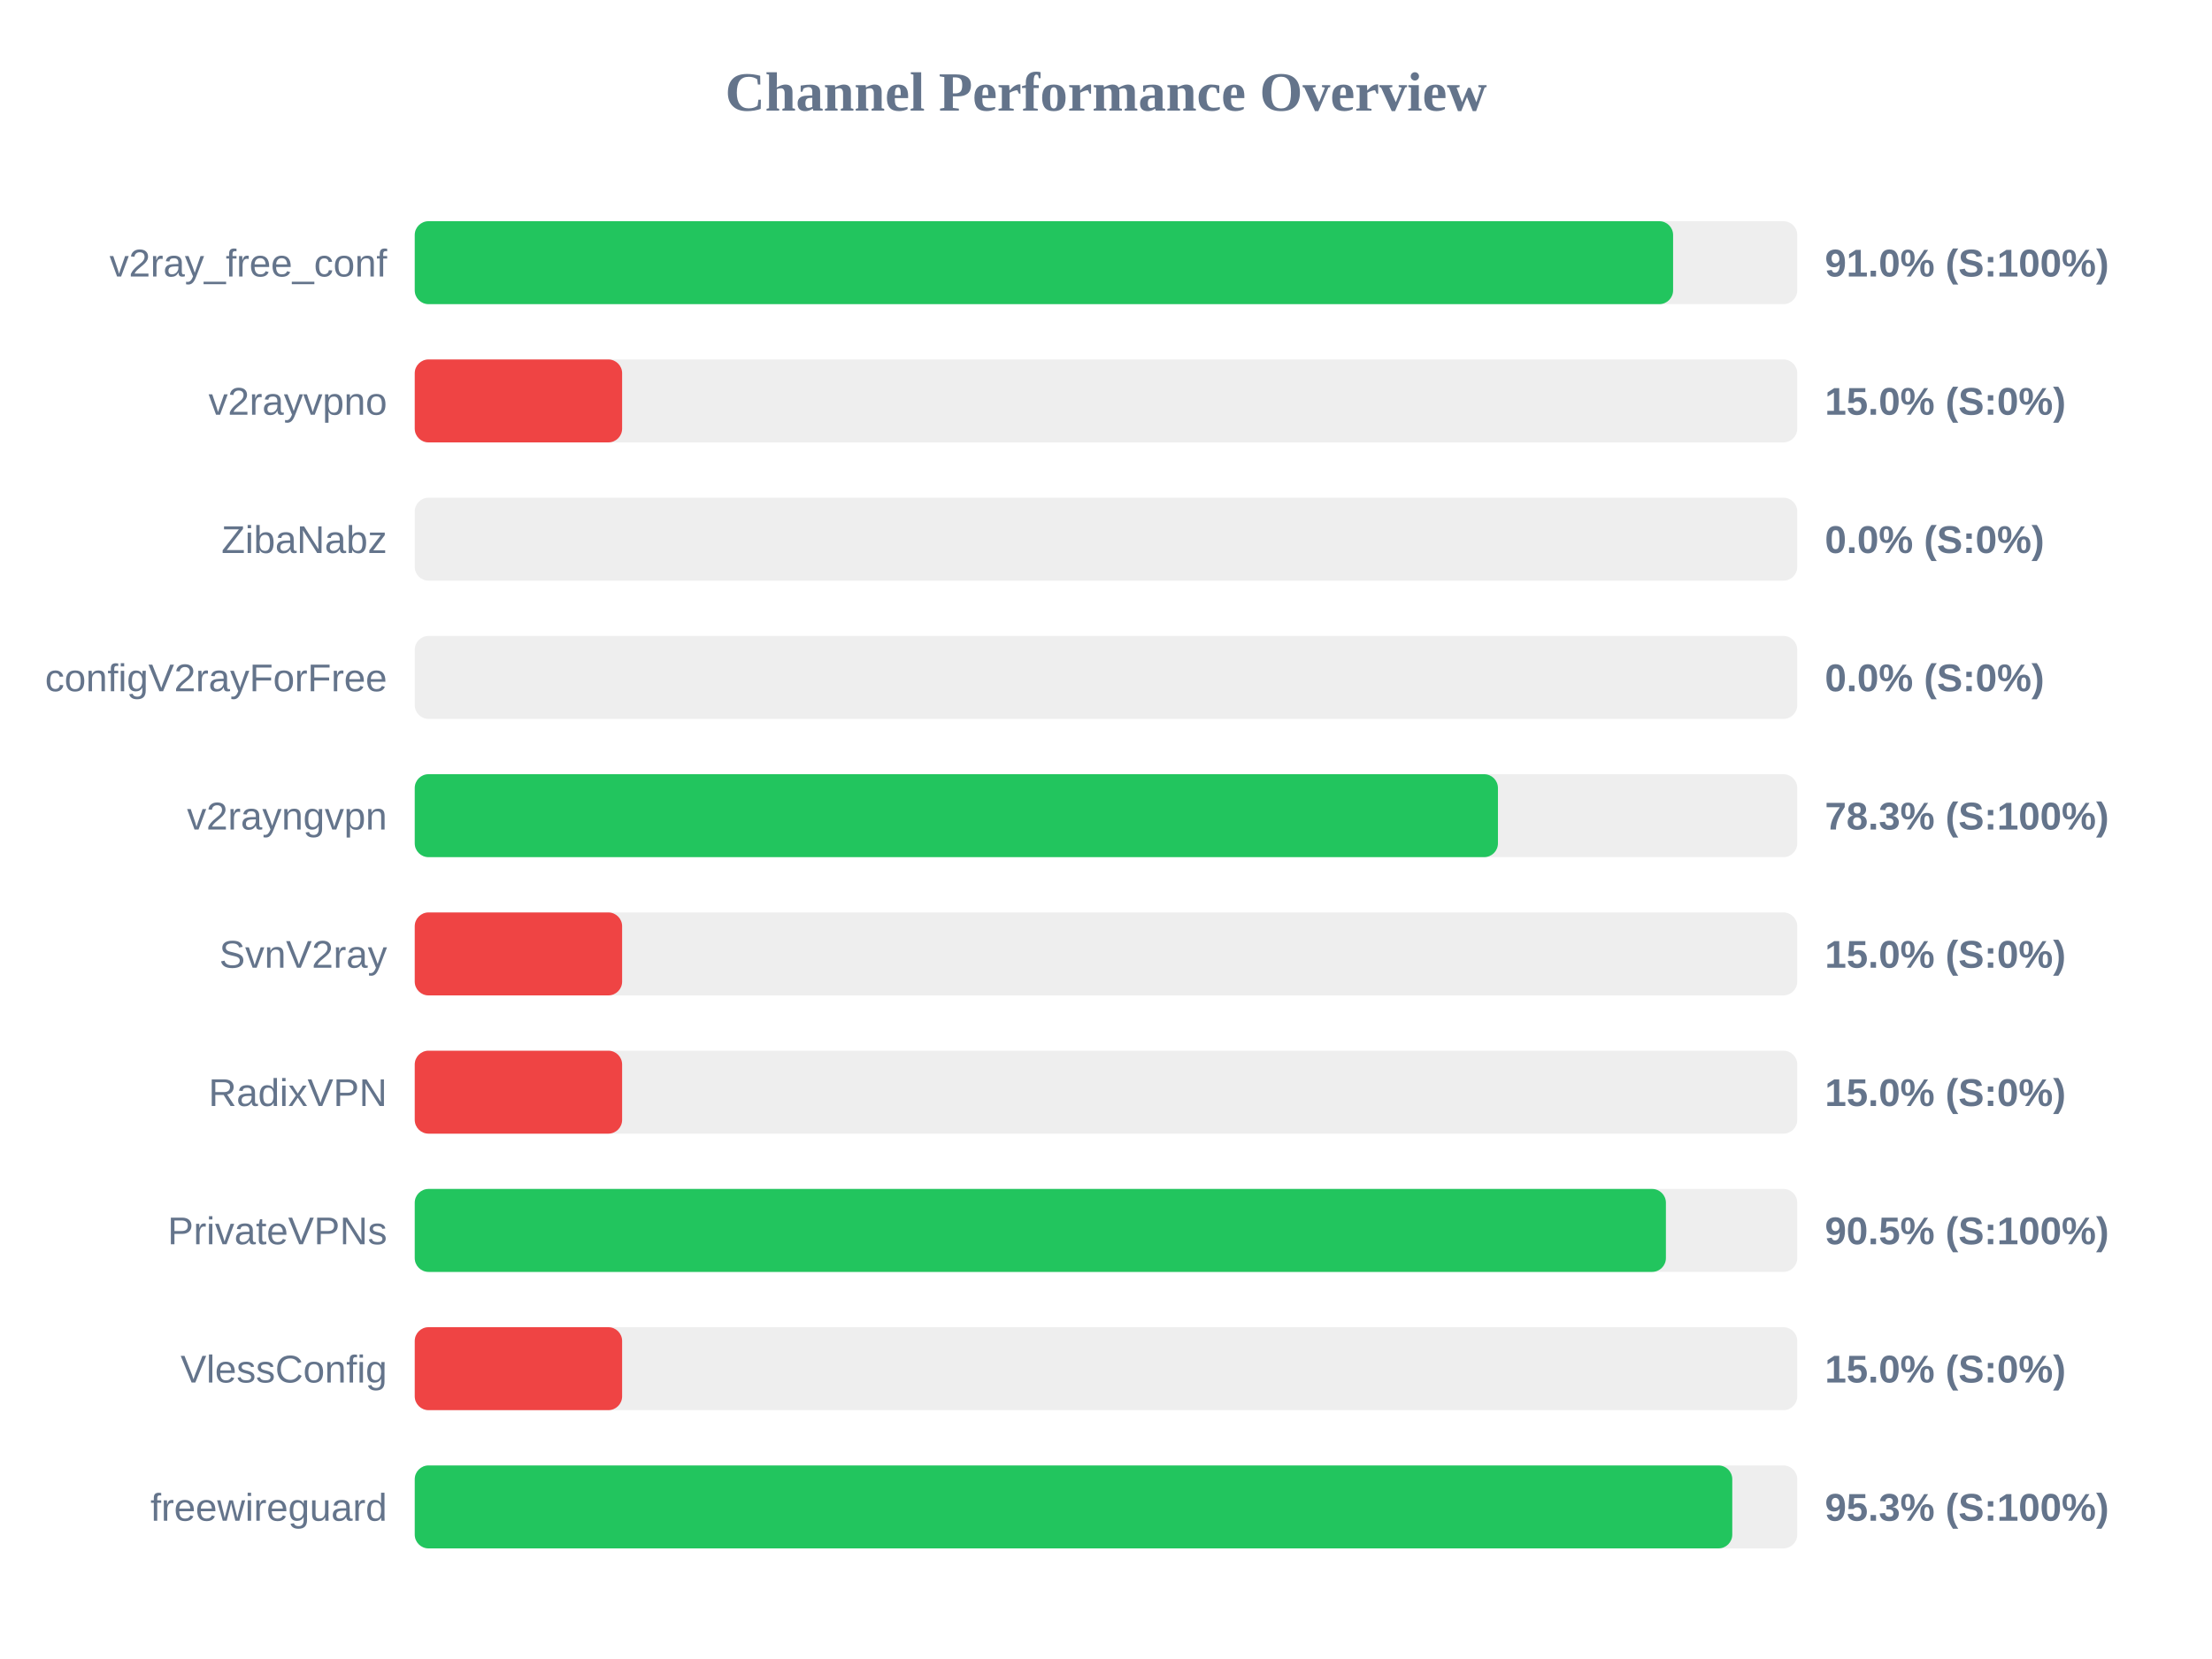
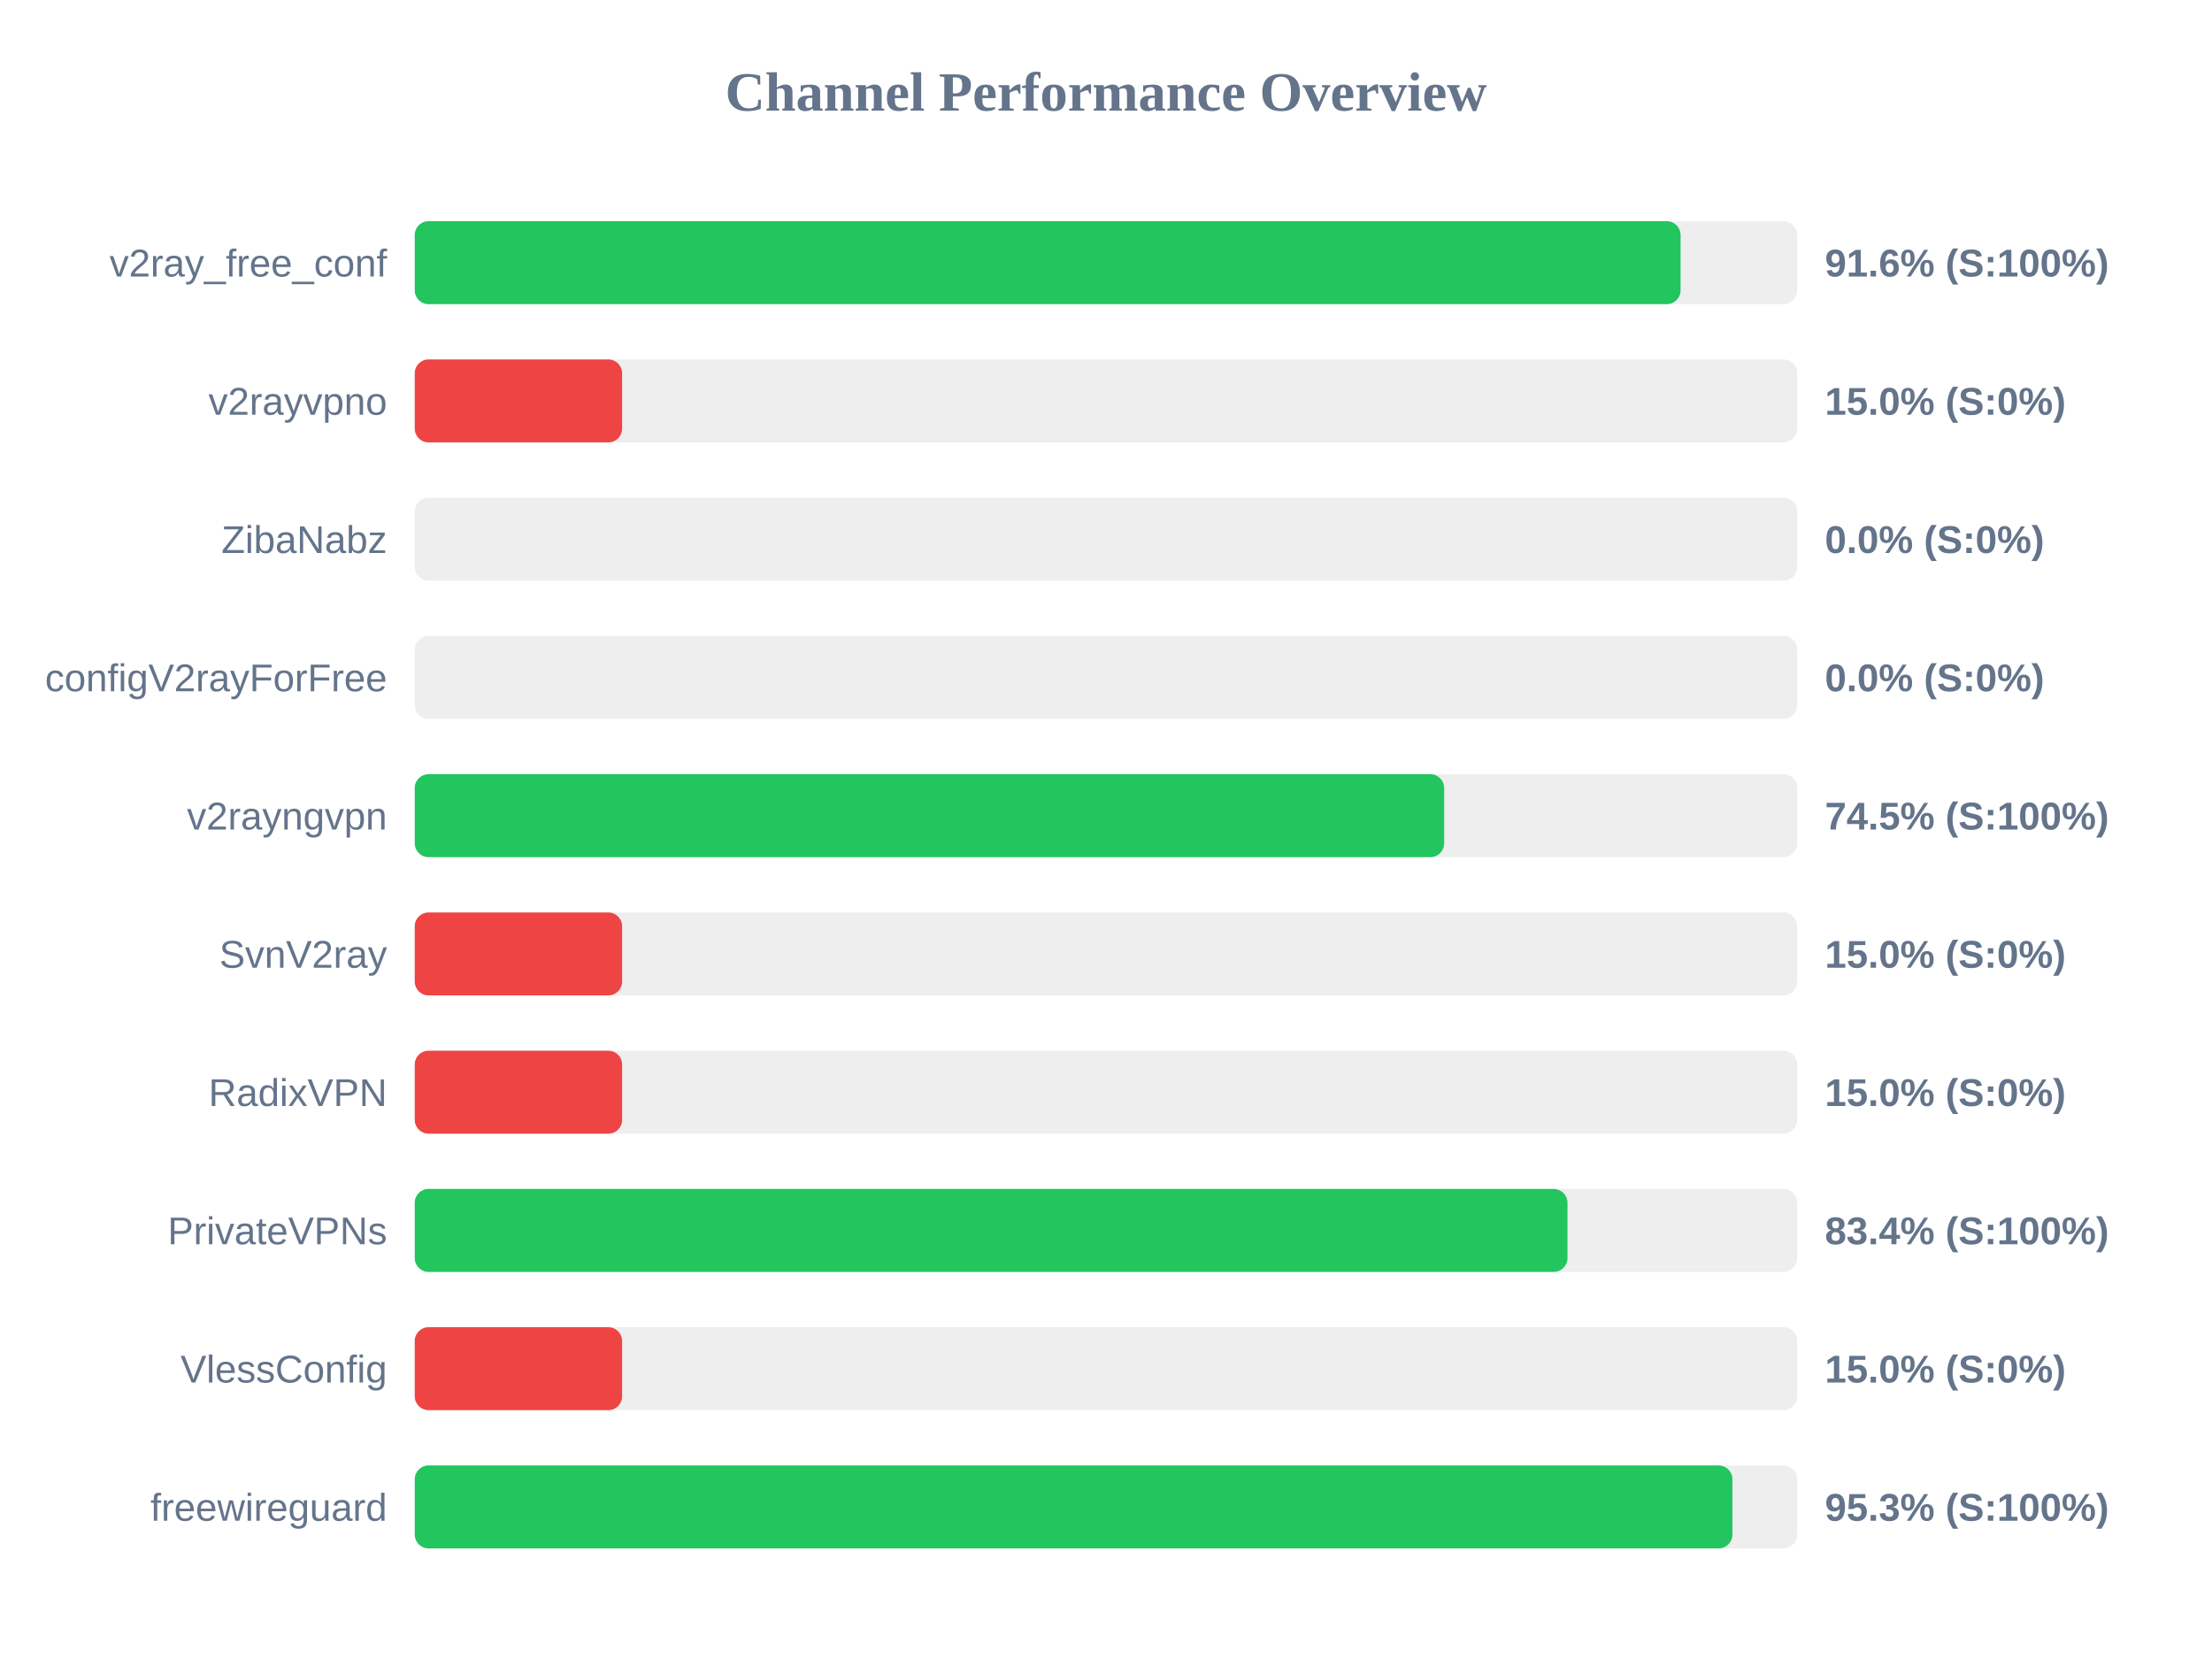
<svg xmlns="http://www.w3.org/2000/svg" width="800" height="600" version="1.1">
  <style>
        .row { font: 14px Arial; fill: #64748b; }
        .score { font: bold 14px Arial; fill: #64748b; }
    </style>
  <text x="400" y="40" text-anchor="middle" font-size="20px" font-weight="bold" fill="#64748b">Channel Performance Overview</text>
  <rect x="150" y="80" width="500" height="30" fill="#eee" rx="5" />
-   <rect x="150" y="80" width="455.1" height="30" fill="#22c55e" rx="5" />
+   <rect x="150" y="80" width="457.8" height="30" fill="#22c55e" rx="5" />
  <text x="140" y="100" text-anchor="end" class="row">v2ray_free_conf</text>
-   <text x="660" y="100" text-anchor="start" class="score">91.0% (S:100%)</text>
+   <text x="660" y="100" text-anchor="start" class="score">91.6% (S:100%)</text>
  <rect x="150" y="130" width="500" height="30" fill="#eee" rx="5" />
  <rect x="150" y="130" width="75.0" height="30" fill="#ef4444" rx="5" />
  <text x="140" y="150" text-anchor="end" class="row">v2rayvpno</text>
  <text x="660" y="150" text-anchor="start" class="score">15.0% (S:0%)</text>
  <rect x="150" y="180" width="500" height="30" fill="#eee" rx="5" />
  <rect x="150" y="180" width="0.0" height="30" fill="#ef4444" rx="5" />
  <text x="140" y="200" text-anchor="end" class="row">ZibaNabz</text>
  <text x="660" y="200" text-anchor="start" class="score">0.0% (S:0%)</text>
  <rect x="150" y="230" width="500" height="30" fill="#eee" rx="5" />
  <rect x="150" y="230" width="0.0" height="30" fill="#ef4444" rx="5" />
  <text x="140" y="250" text-anchor="end" class="row">configV2rayForFree</text>
  <text x="660" y="250" text-anchor="start" class="score">0.0% (S:0%)</text>
  <rect x="150" y="280" width="500" height="30" fill="#eee" rx="5" />
-   <rect x="150" y="280" width="391.75" height="30" fill="#22c55e" rx="5" />
+   <rect x="150" y="280" width="372.3" height="30" fill="#22c55e" rx="5" />
  <text x="140" y="300" text-anchor="end" class="row">v2rayngvpn</text>
-   <text x="660" y="300" text-anchor="start" class="score">78.3% (S:100%)</text>
+   <text x="660" y="300" text-anchor="start" class="score">74.5% (S:100%)</text>
  <rect x="150" y="330" width="500" height="30" fill="#eee" rx="5" />
  <rect x="150" y="330" width="75.0" height="30" fill="#ef4444" rx="5" />
  <text x="140" y="350" text-anchor="end" class="row">SvnV2ray</text>
  <text x="660" y="350" text-anchor="start" class="score">15.0% (S:0%)</text>
  <rect x="150" y="380" width="500" height="30" fill="#eee" rx="5" />
  <rect x="150" y="380" width="75.0" height="30" fill="#ef4444" rx="5" />
  <text x="140" y="400" text-anchor="end" class="row">RadixVPN</text>
  <text x="660" y="400" text-anchor="start" class="score">15.0% (S:0%)</text>
  <rect x="150" y="430" width="500" height="30" fill="#eee" rx="5" />
-   <rect x="150" y="430" width="452.5" height="30" fill="#22c55e" rx="5" />
+   <rect x="150" y="430" width="416.9" height="30" fill="#22c55e" rx="5" />
  <text x="140" y="450" text-anchor="end" class="row">PrivateVPNs</text>
-   <text x="660" y="450" text-anchor="start" class="score">90.5% (S:100%)</text>
+   <text x="660" y="450" text-anchor="start" class="score">83.4% (S:100%)</text>
  <rect x="150" y="480" width="500" height="30" fill="#eee" rx="5" />
  <rect x="150" y="480" width="75.0" height="30" fill="#ef4444" rx="5" />
  <text x="140" y="500" text-anchor="end" class="row">VlessConfig</text>
  <text x="660" y="500" text-anchor="start" class="score">15.0% (S:0%)</text>
  <rect x="150" y="530" width="500" height="30" fill="#eee" rx="5" />
-   <rect x="150" y="530" width="476.5" height="30" fill="#22c55e" rx="5" />
+   <rect x="150" y="530" width="476.55" height="30" fill="#22c55e" rx="5" />
  <text x="140" y="550" text-anchor="end" class="row">freewireguard</text>
  <text x="660" y="550" text-anchor="start" class="score">95.3% (S:100%)</text>
</svg>
